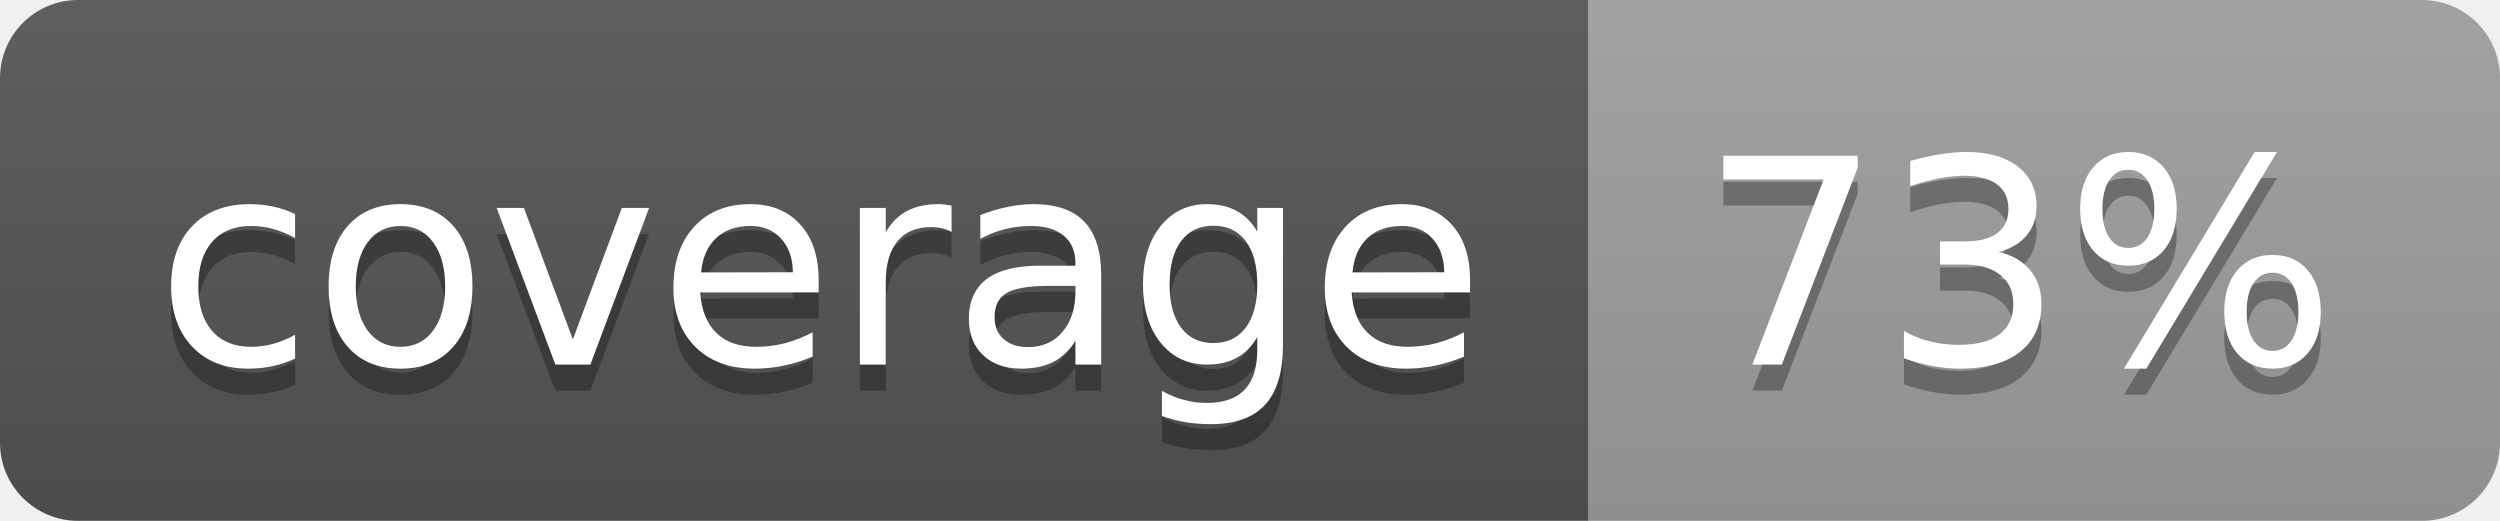
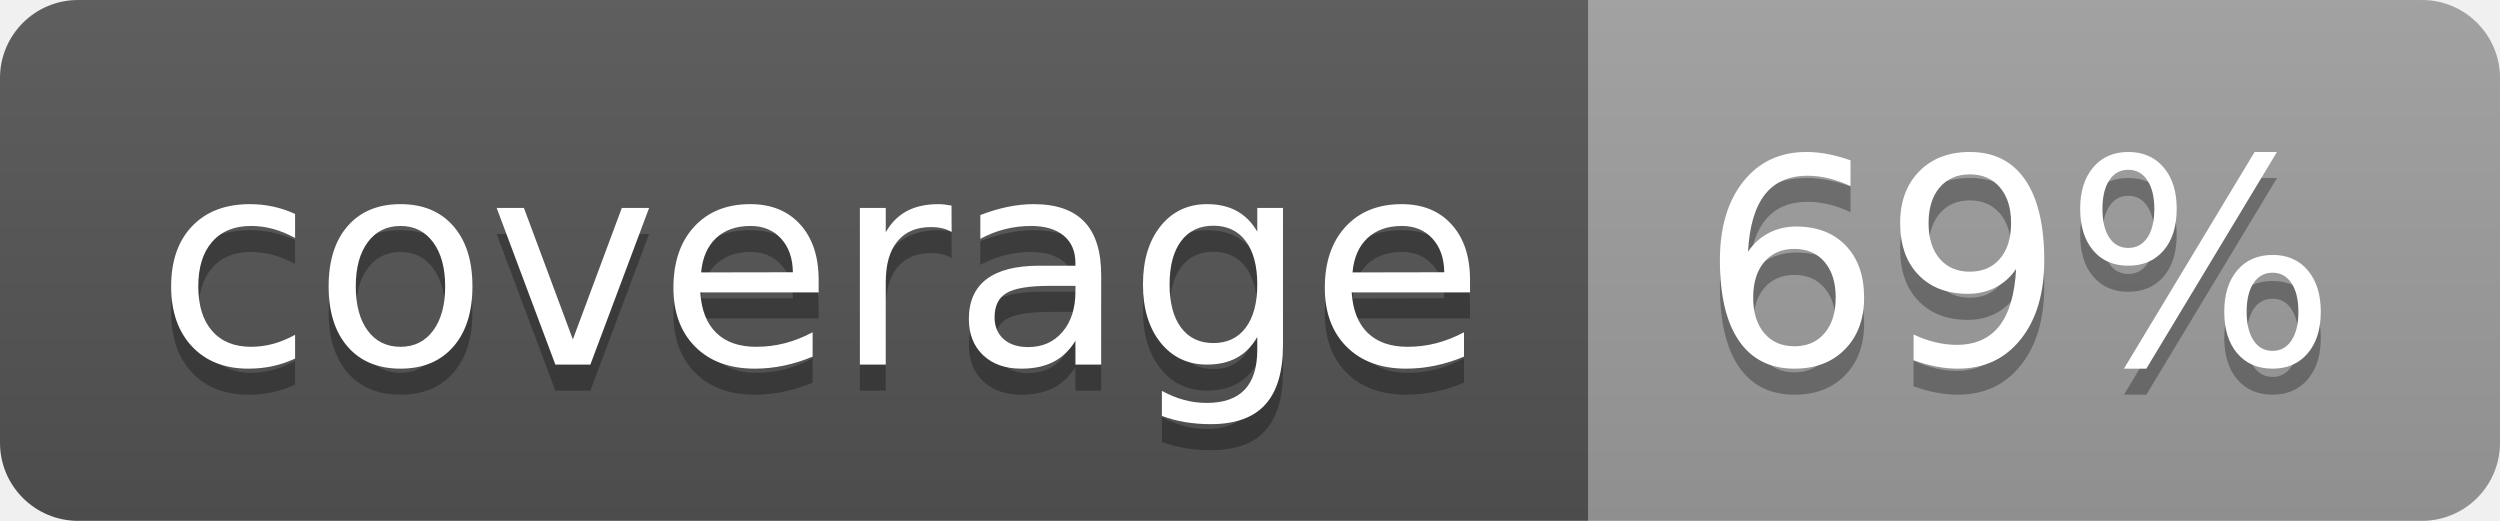
<svg xmlns="http://www.w3.org/2000/svg" width="96" height="20">
  <linearGradient id="b" x2="0" y2="100%">
    <stop offset="0" stop-color="#bbb" stop-opacity=".1" />
    <stop offset="1" stop-opacity=".1" />
  </linearGradient>
  <clipPath id="a">
    <rect width="96" height="20" rx="3" fill="#fff" />
  </clipPath>
  <g clip-path="url(#a)">
    <path fill="#555" d="M0 0h61v20H0z" />
    <path fill="#9F9F9F" d="M61 0h35v20H61z" />
    <path fill="url(#b)" d="M0 0h96v20H0z" />
  </g>
  <g fill="#fff" text-anchor="middle" font-family="DejaVu Sans,Verdana,Geneva,sans-serif" font-size="110">
    <text x="315" y="150" fill="#010101" fill-opacity=".3" transform="scale(.1)" textLength="510">coverage</text>
    <text x="315" y="140" transform="scale(.1)" textLength="510">coverage</text>
-     <text x="775" y="150" fill="#010101" fill-opacity=".3" transform="scale(.1)" textLength="250">73%</text>
-     <text x="775" y="140" transform="scale(.1)" textLength="250">73%</text>
+     <text x="775" y="150" fill="#010101" fill-opacity=".3" transform="scale(.1)" textLength="250">69%</text>
+     <text x="775" y="140" transform="scale(.1)" textLength="250">69%</text>
  </g>
</svg>
